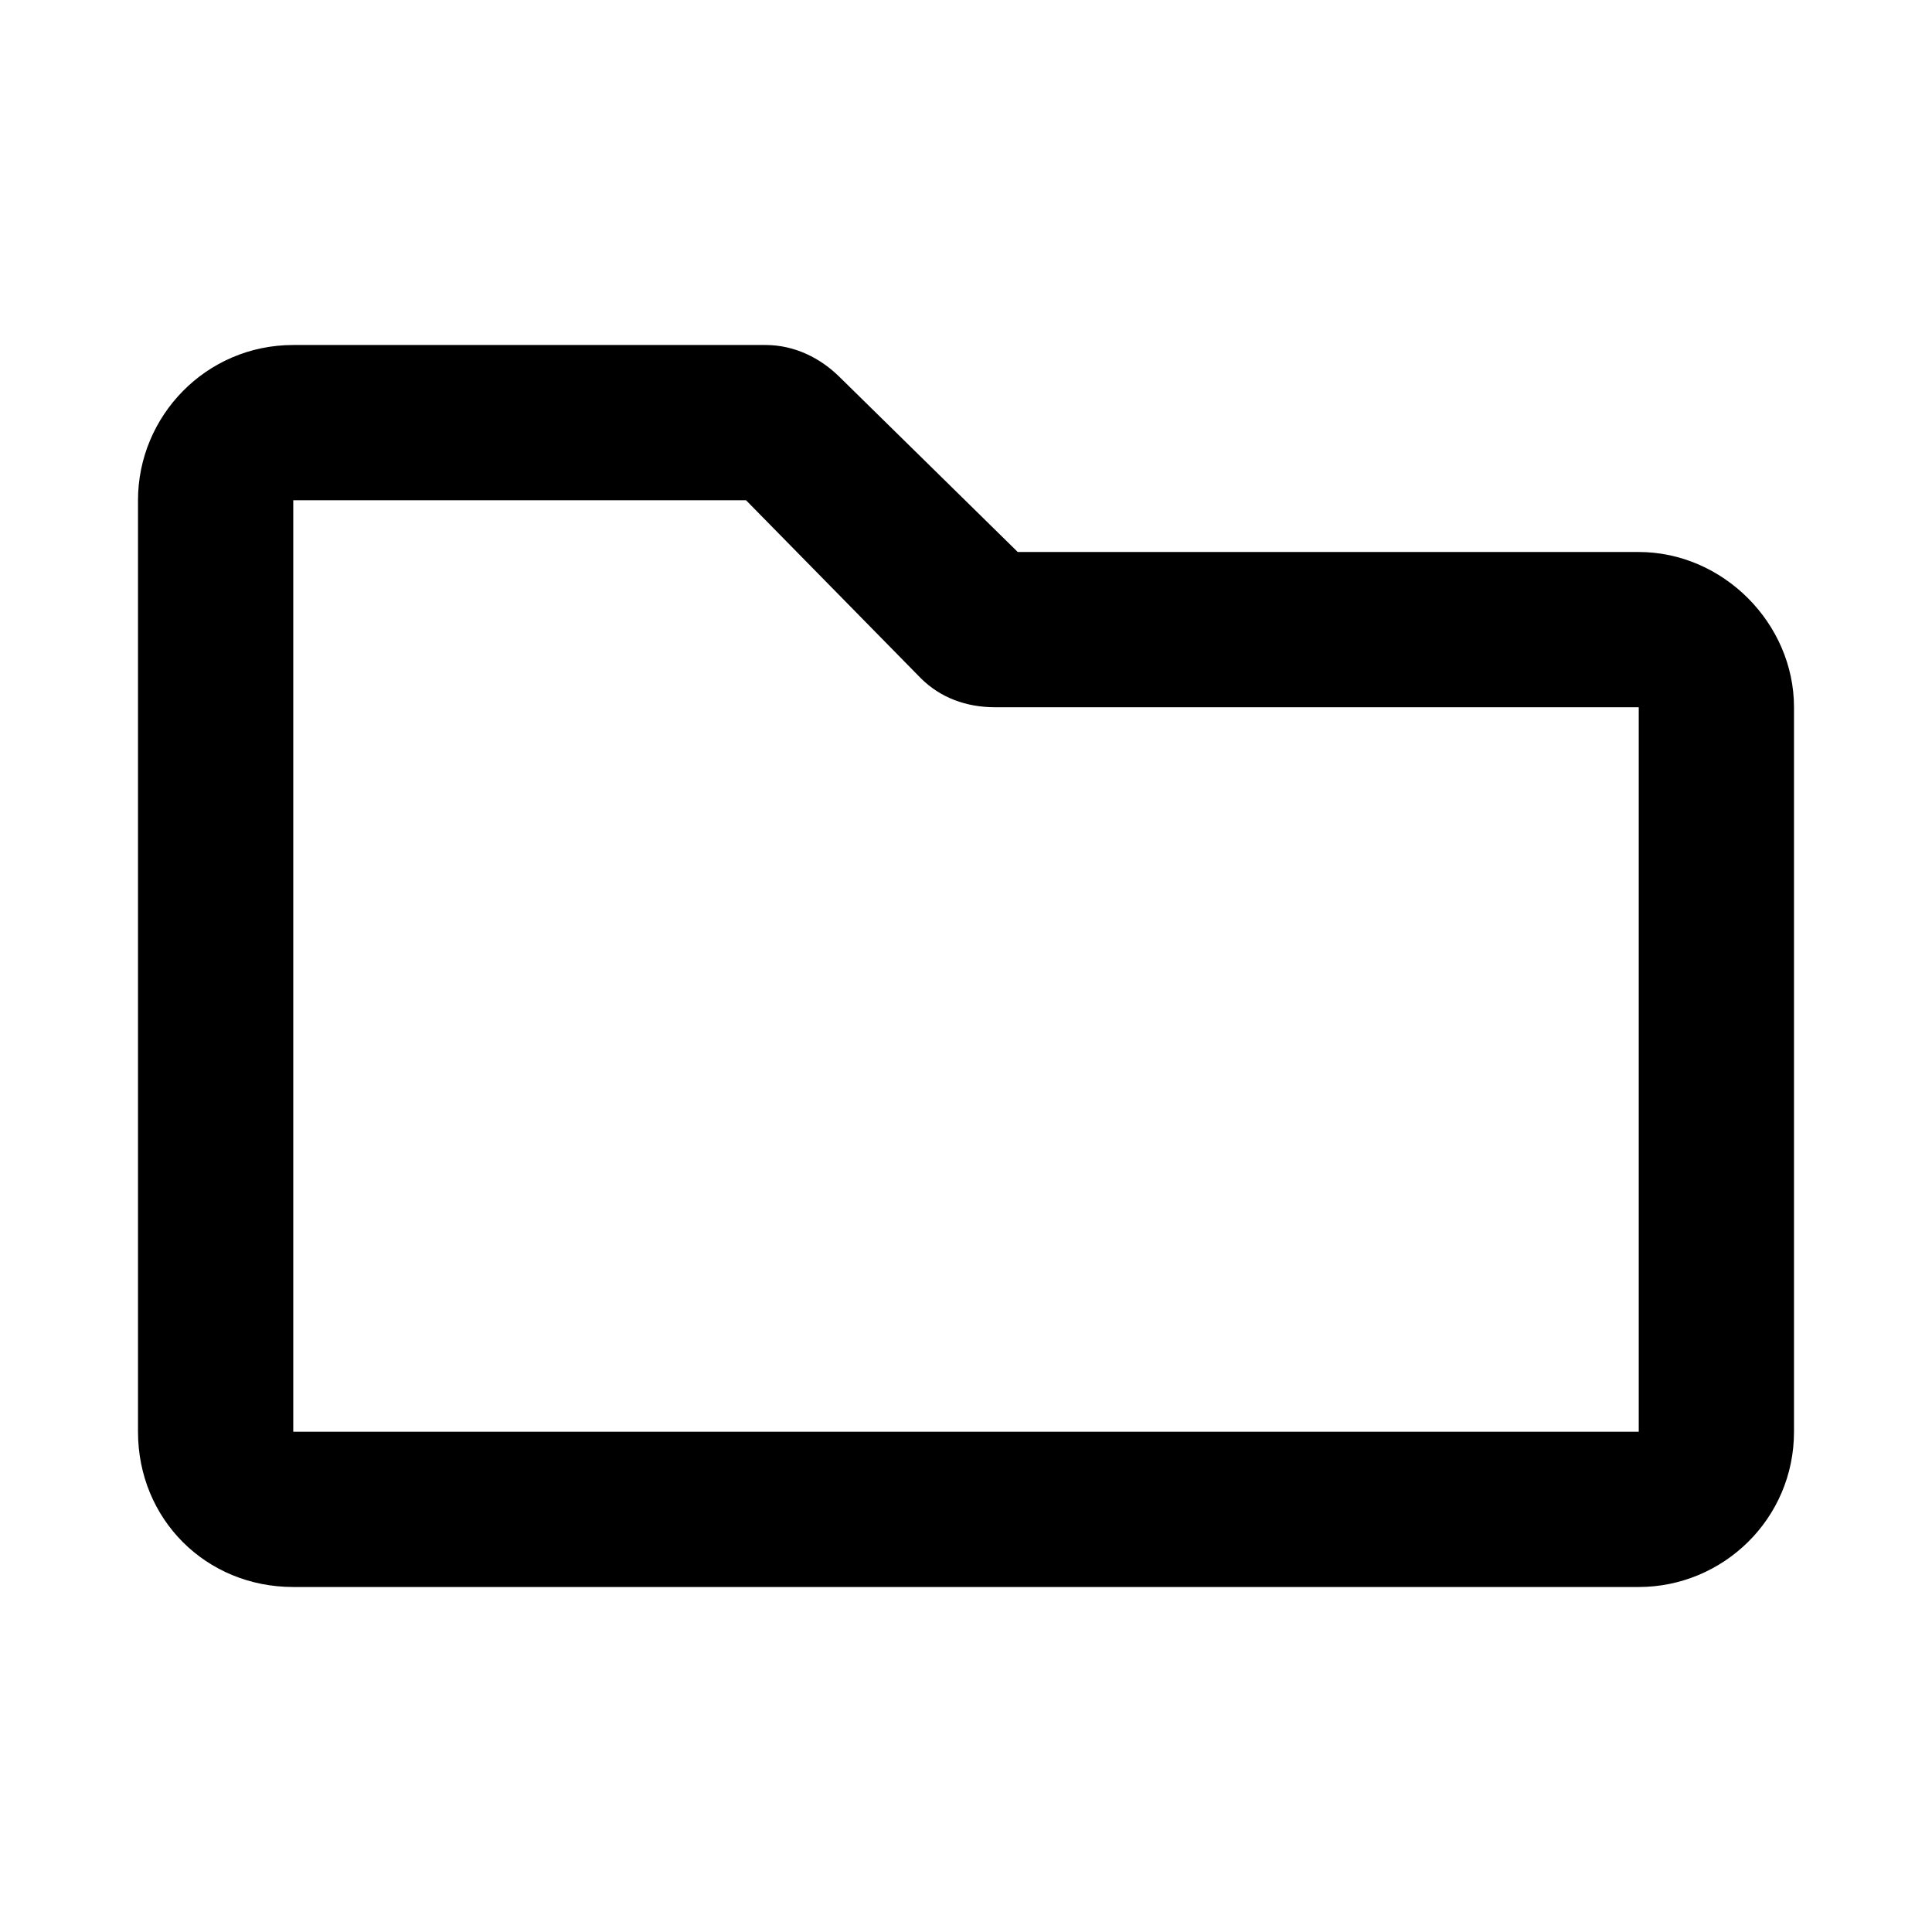
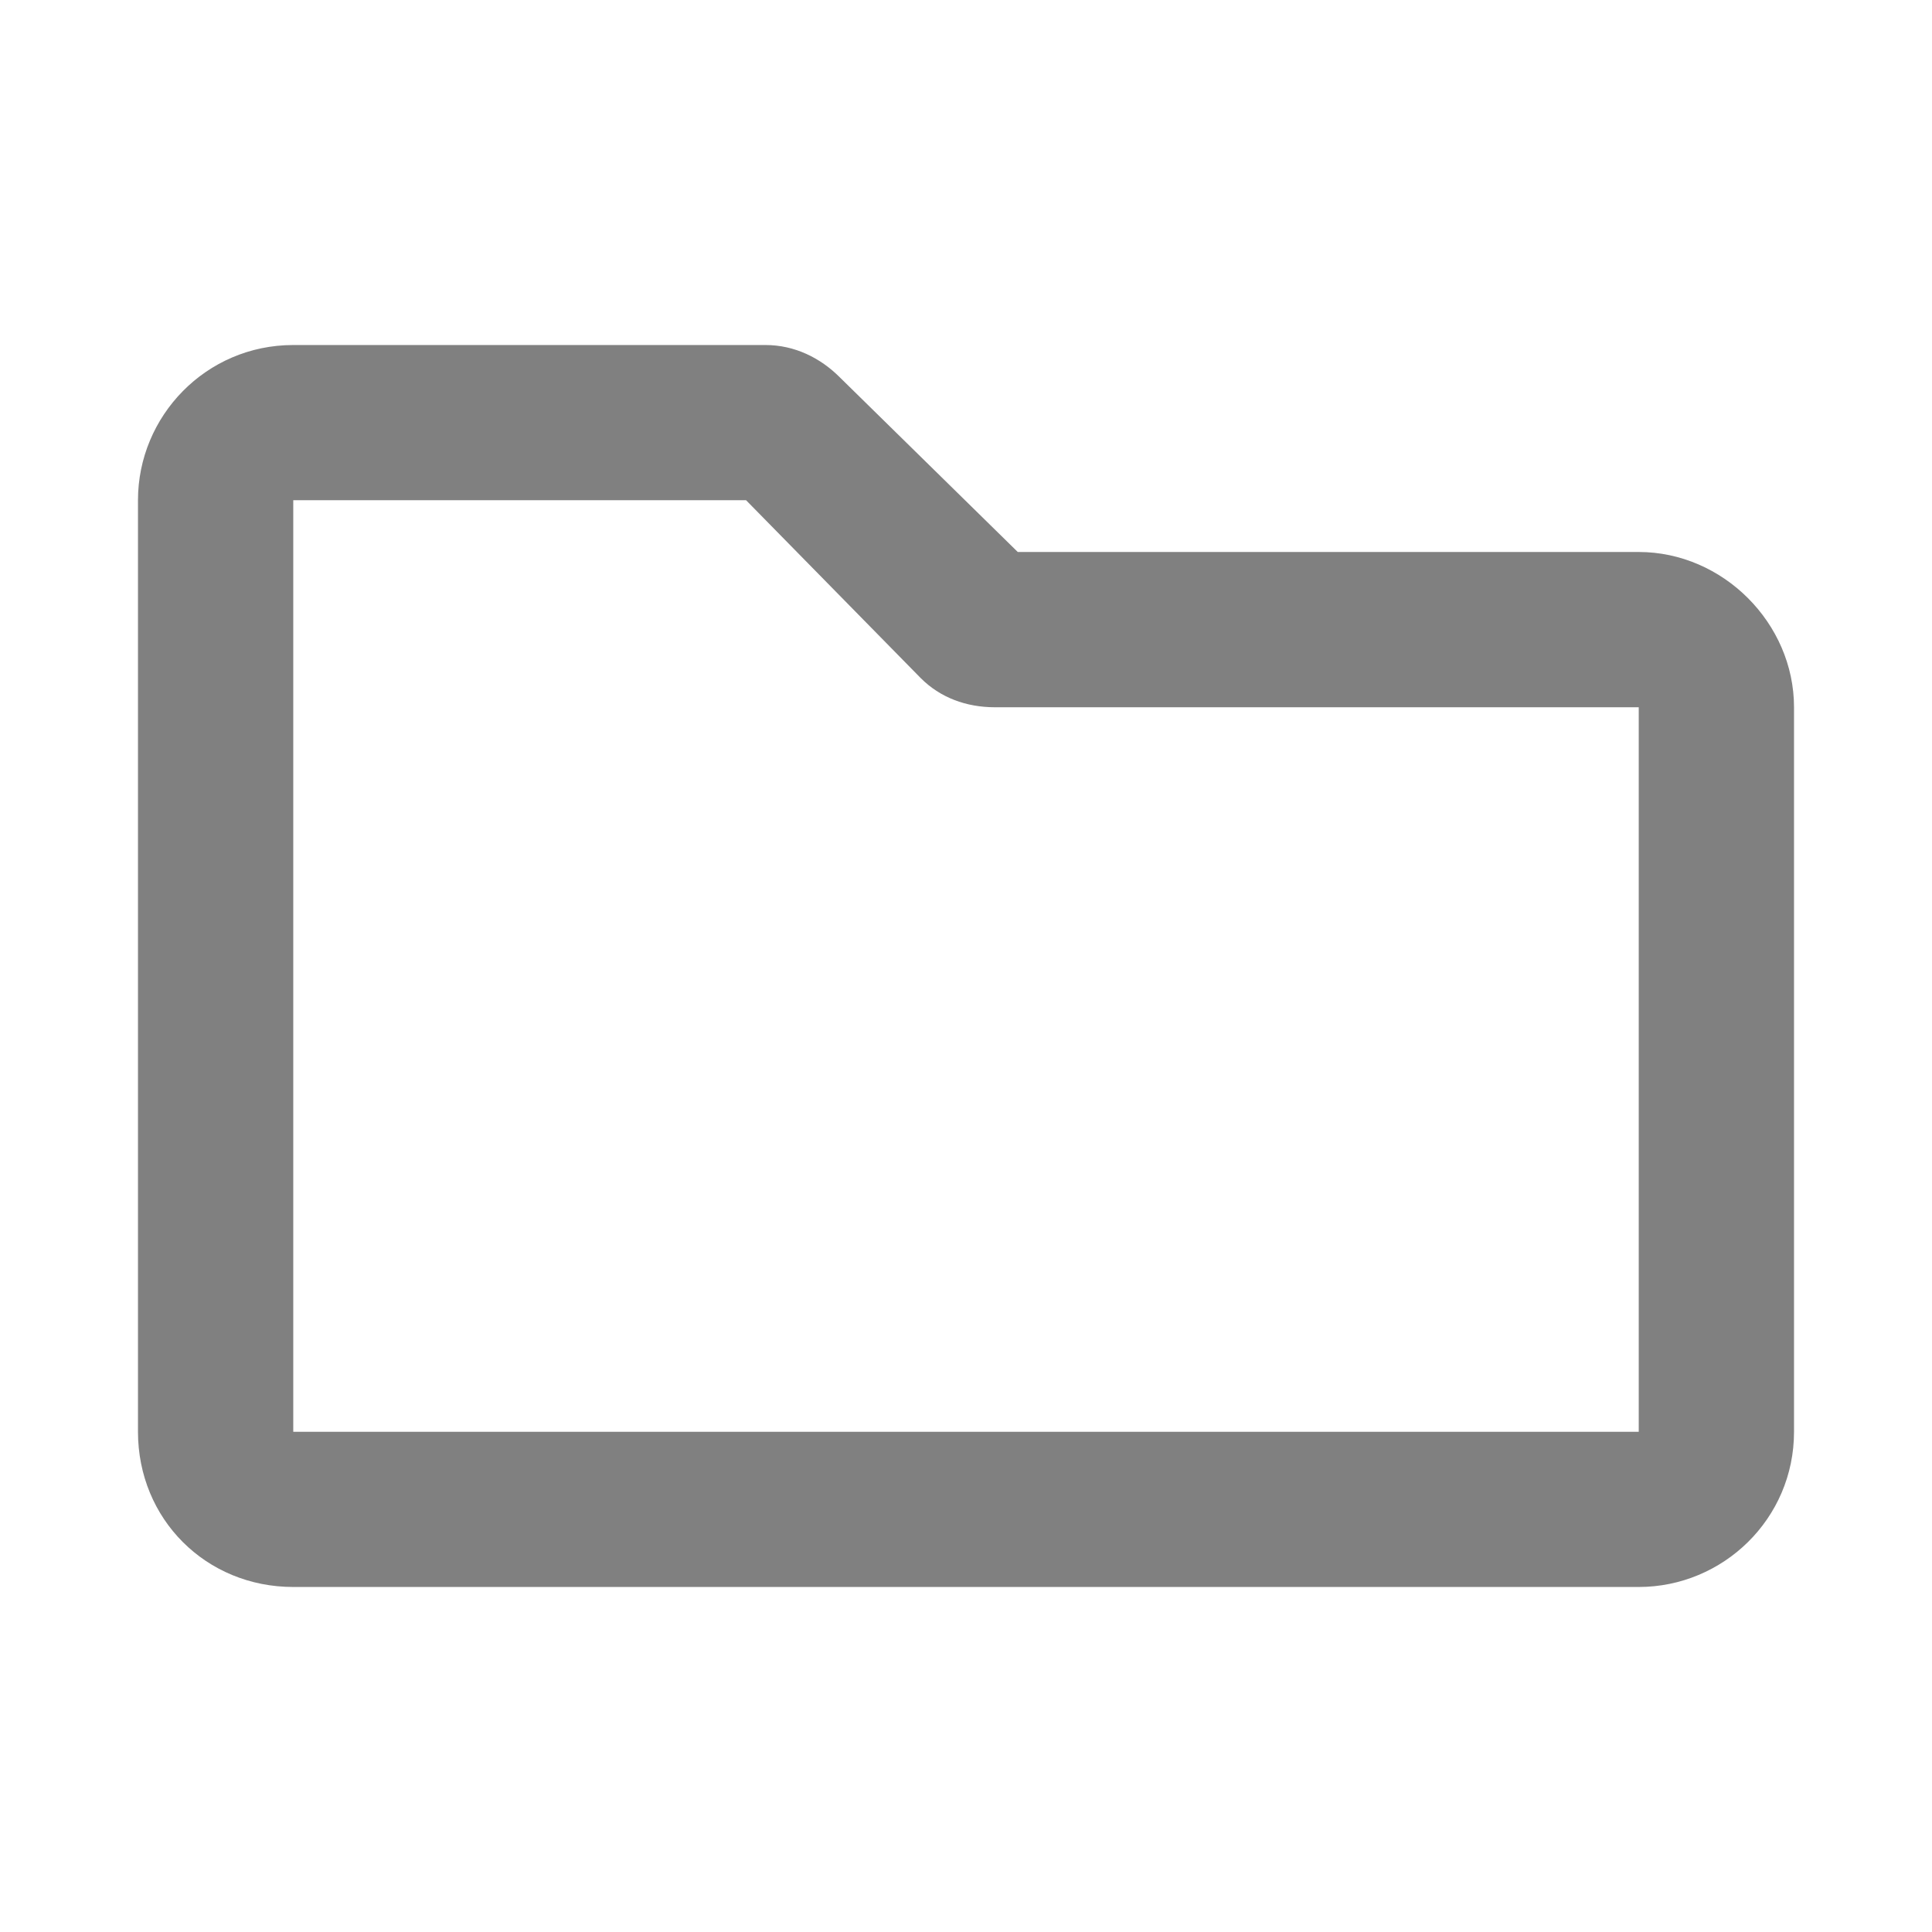
- <svg xmlns="http://www.w3.org/2000/svg" width="14" height="14" viewBox="0 0 14 14" fill="none" version="1.1" id="svg4">
-   <defs id="defs8" />
-   <path d="M 11.875,4 H 7.375 L 6.086,2.734 C 5.945,2.594 5.758,2.5 5.547,2.5 H 2.125 c -0.633,0 -1.125,0.516 -1.125,1.125 v 6.75 c 0,0.633 0.492,1.125 1.125,1.125 H 11.875 C 12.484,11.5 13,11.008 13,10.375 V 5.125 C 13,4.516 12.484,4 11.875,4 Z m 0,6.375 H 2.125 V 3.625 H 5.406 L 6.672,4.914 c 0.141,0.141 0.328,0.211 0.539,0.211 h 4.664 z" fill="#000000" id="path2" style="stroke-width:1.134" />
+ <svg xmlns="http://www.w3.org/2000/svg" width="24" height="24" viewBox="0 0 24 24" fill="none">
+   <path d="M20.357 6.857H12.643L10.433 4.688C10.192 4.446 9.871 4.286 9.509 4.286H3.643C2.558 4.286 1.714 5.17 1.714 6.214V17.786C1.714 18.87 2.558 19.714 3.643 19.714H20.357C21.402 19.714 22.286 18.87 22.286 17.786V8.786C22.286 7.741 21.402 6.857 20.357 6.857ZM20.357 17.786H3.643V6.214H9.268L11.438 8.424C11.679 8.665 12 8.786 12.362 8.786H20.357V17.786Z" fill="#808080" />
</svg>
